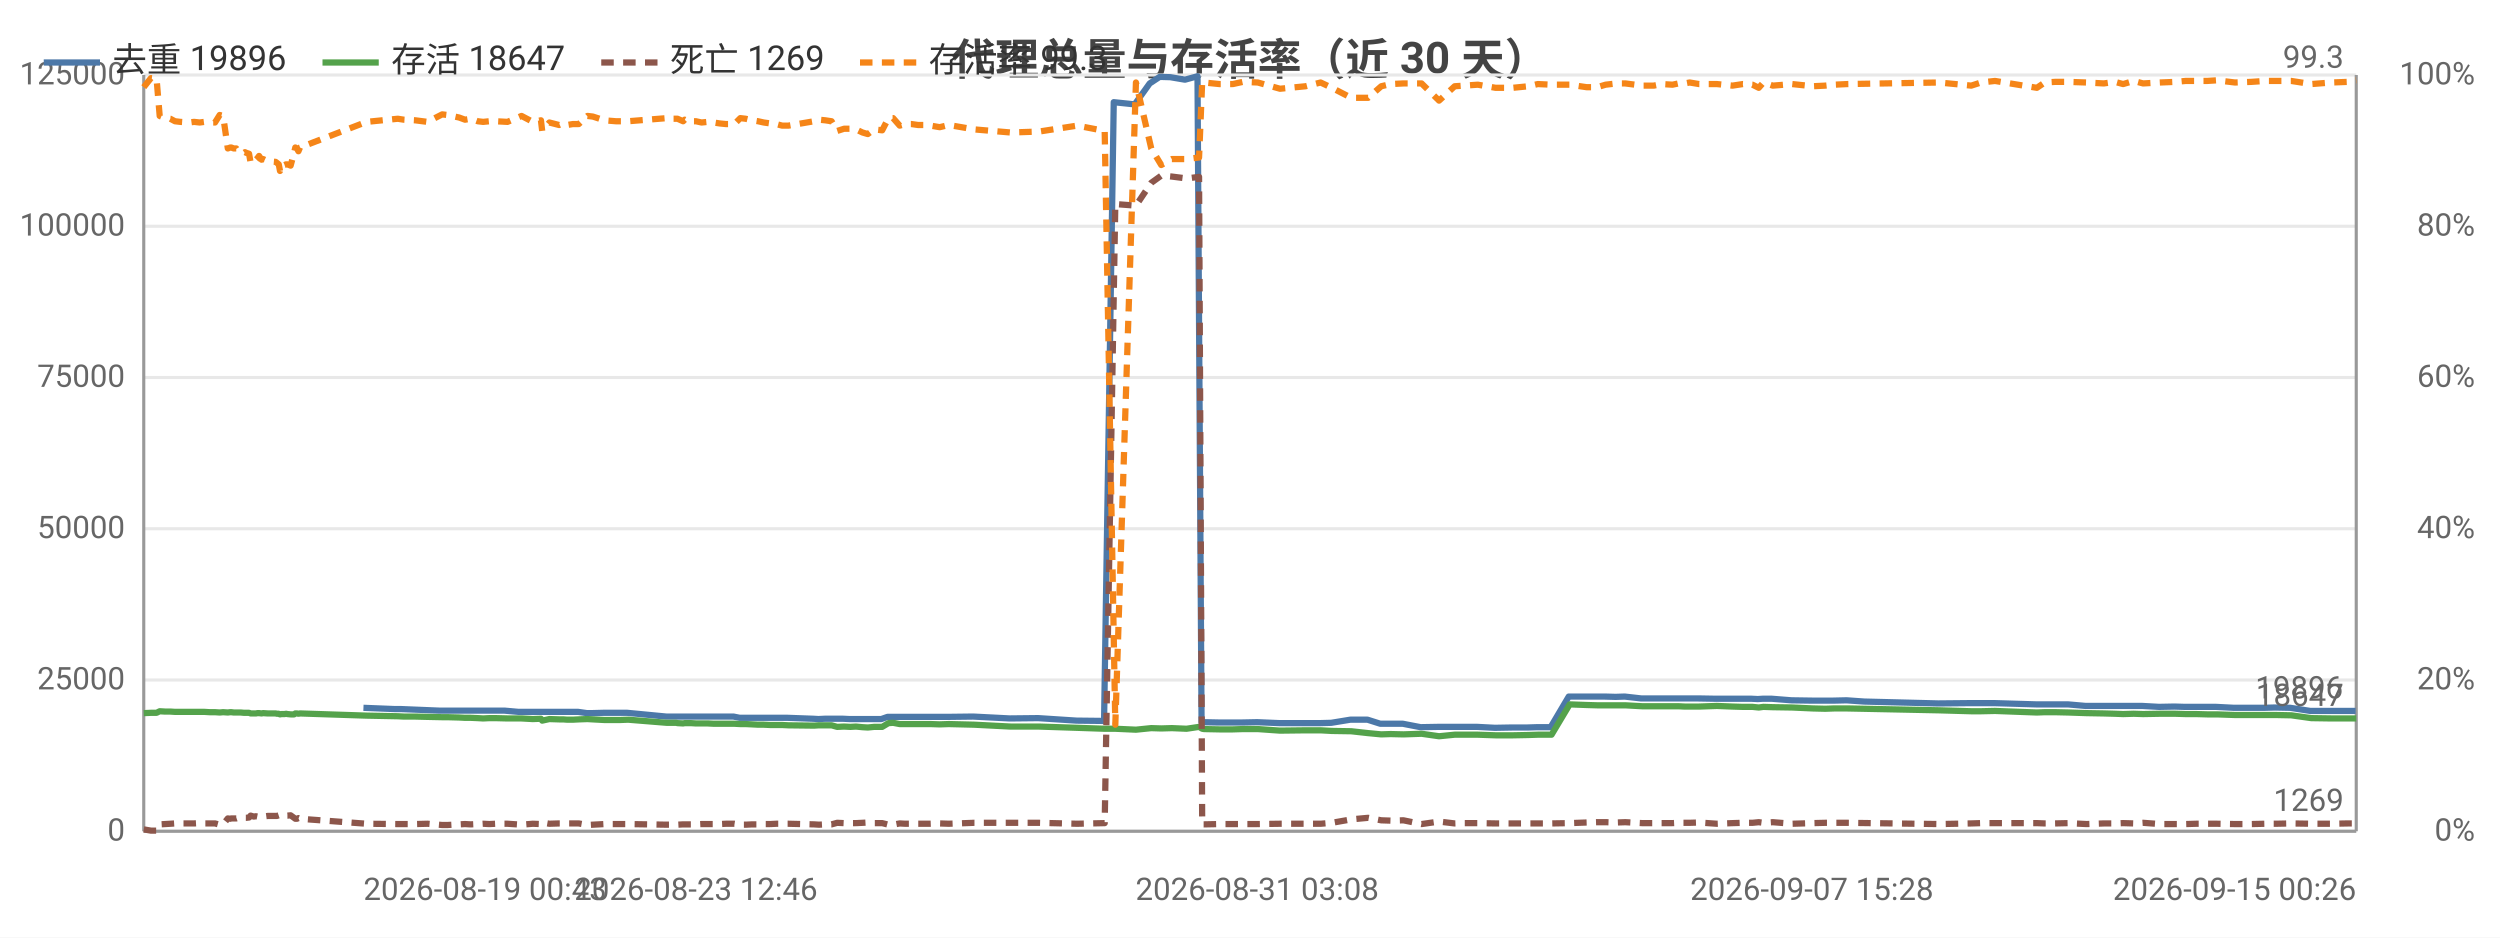
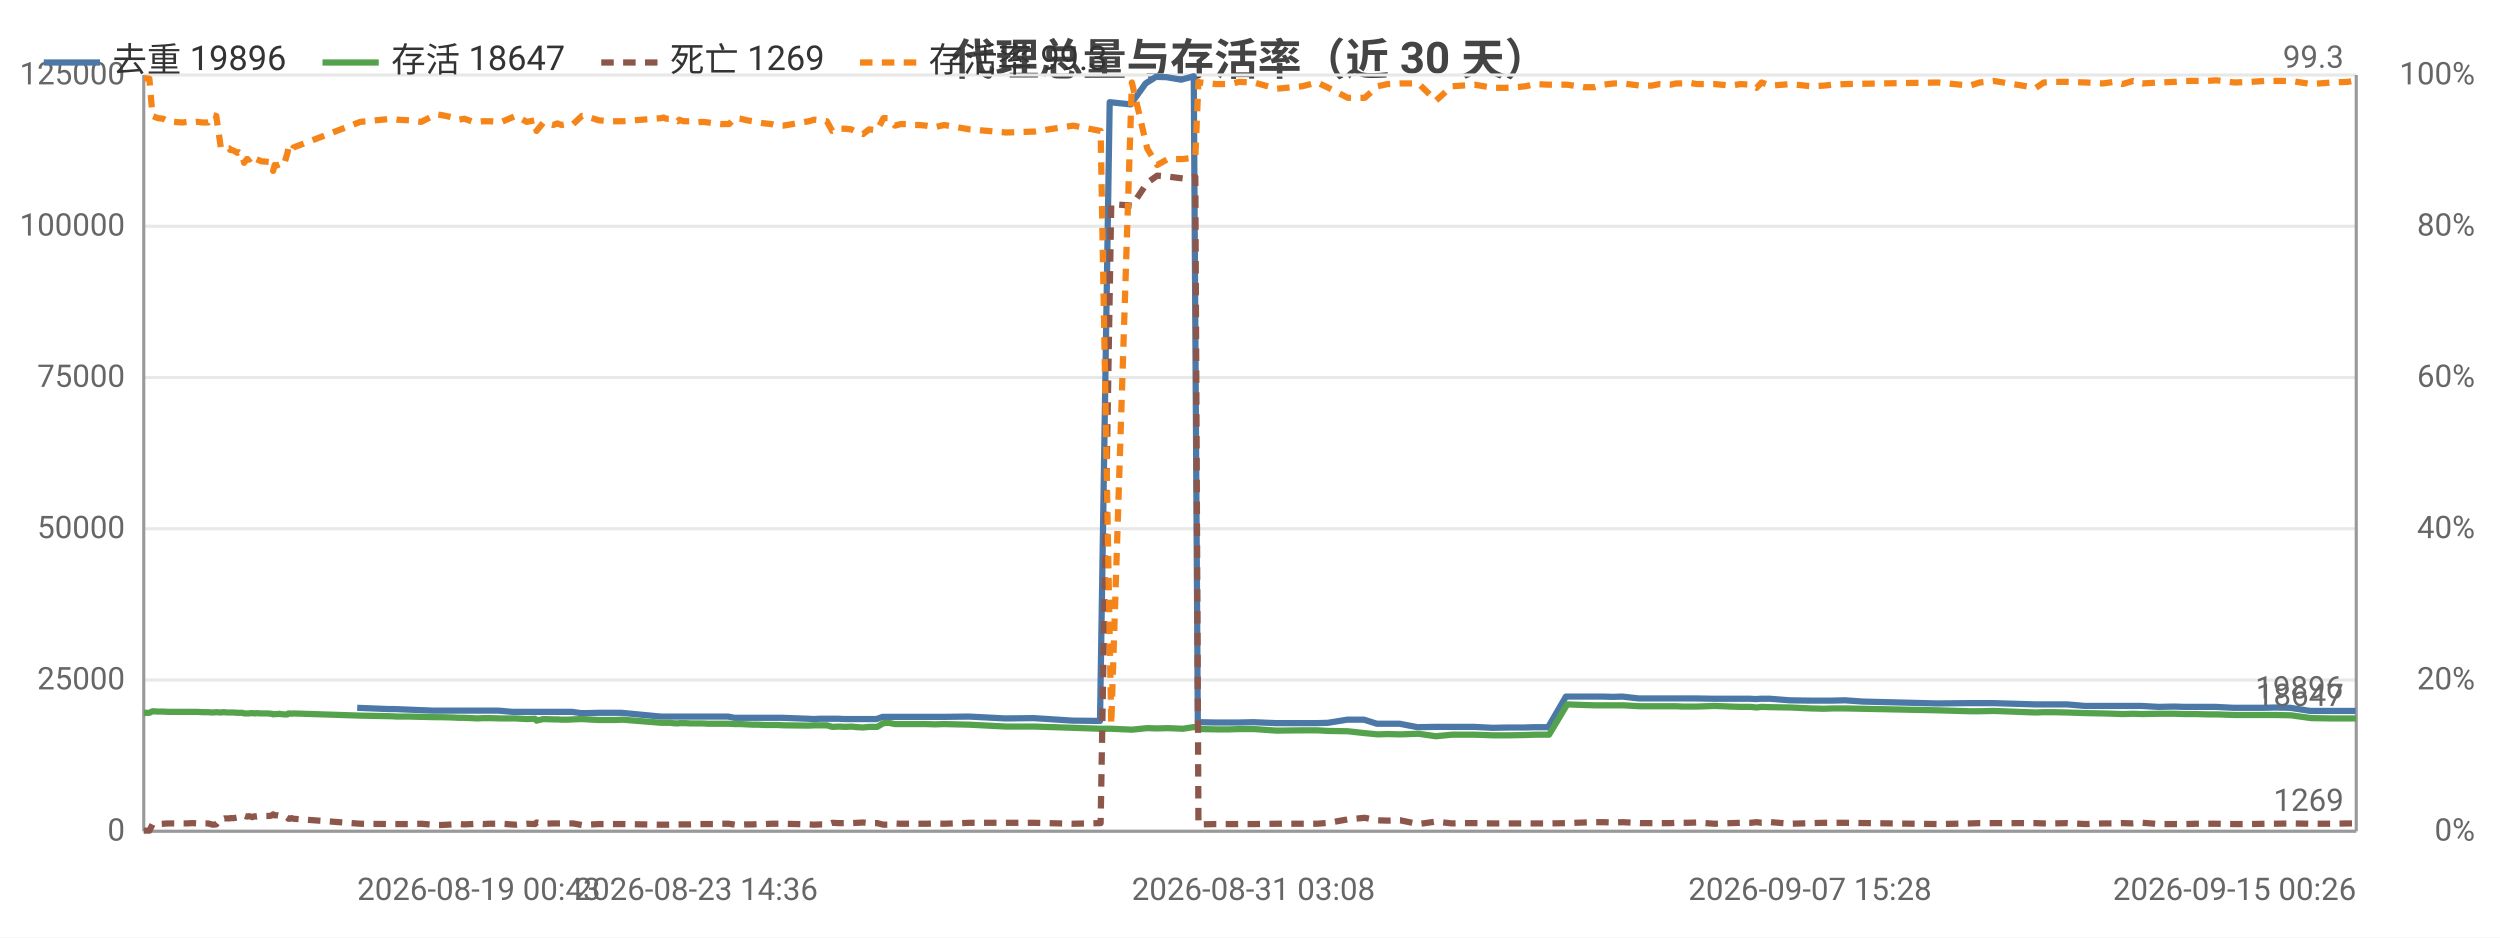
<svg xmlns="http://www.w3.org/2000/svg" width="800" height="300" viewBox="0 0 800 300">
  <rect width="800" height="300" fill="#ffffff" />
  <style>text{font-family:system-ui,-apple-system,'Segoe UI',Roboto,'PingFang SC','Microsoft YaHei','Noto Sans CJK SC',sans-serif}.g{stroke:#e8e8e8;stroke-width:1}.a{stroke:#999;stroke-width:1}.t{font-size:10px;fill:#666}.m{font-size:10px;text-anchor:middle;fill:#666}.e{font-size:10px;text-anchor:end;fill:#666}.l{font-size:11px;fill:#333}.tt{font-size:14px;font-weight:600;text-anchor:middle;fill:#444}.em{font-size:13px;text-anchor:middle;fill:#999}</style>
  <text class="tt" x="400.0" y="24">代理总量与存活率（近 30 天）</text>
  <line class="g" x1="46" y1="266" x2="754" y2="266" />
  <text class="e" x="40" y="269">0</text>
  <line class="g" x1="46" y1="217.6" x2="754" y2="217.6" />
  <text class="e" x="40" y="220.6">25000</text>
  <line class="g" x1="46" y1="169.2" x2="754" y2="169.2" />
  <text class="e" x="40" y="172.2">50000</text>
  <line class="g" x1="46" y1="120.8" x2="754" y2="120.8" />
  <text class="e" x="40" y="123.8">75000</text>
  <line class="g" x1="46" y1="72.4" x2="754" y2="72.4" />
  <text class="e" x="40" y="75.4">100000</text>
  <line class="g" x1="46" y1="24" x2="754" y2="24" />
  <text class="e" x="40" y="27">125000</text>
  <text class="e" x="792" y="269">0%</text>
  <text class="e" x="792" y="220.6">20%</text>
  <text class="e" x="792" y="172.2">40%</text>
  <text class="e" x="792" y="123.8">60%</text>
  <text class="e" x="792" y="75.4">80%</text>
  <text class="e" x="792" y="27">100%</text>
  <line class="a" x1="754" y1="24" x2="754" y2="266" />
  <line class="a" x1="46" y1="24" x2="46" y2="266" />
  <line class="a" x1="46" y1="266" x2="754" y2="266" />
-   <polyline fill="none" stroke="#4c78a8" stroke-width="2" stroke-linejoin="round" points="116.3,226.5 126.3,226.9 128.3,226.9 140.5,227.4 142.2,227.4 146.0,227.4 147.8,227.4 149.6,227.4 151.9,227.4 153.6,227.4 155.6,227.4 157.6,227.4 161.4,227.4 165.9,227.8 170.2,227.8 172.8,227.8 173.2,227.8 175.5,227.8 178.6,227.8 179.3,227.8 179.9,227.8 181.2,227.8 183.0,227.8 185.0,227.8 187.8,228.2 189.4,228.2 193.1,228.1 196.8,228.1 198.1,228.1 200.7,228.1 213.2,229.3 213.7,229.3 214.7,229.3 216.2,229.3 216.6,229.3 218.4,229.3 218.9,229.3 219.3,229.3 220.3,229.3 220.8,229.3 222.4,229.3 224.2,229.3 226.2,229.3 228.2,229.3 230.1,229.3 232.1,229.3 234.7,229.3 236.7,229.7 238.4,229.7 240.4,229.7 242.3,229.7 244.1,229.7 246.2,229.7 248.1,229.7 250.0,229.7 252.0,229.7 260.2,230.0 261.9,230.1 263.9,230.0 265.9,230.0 267.7,230.0 269.8,230.0 271.8,230.1 273.7,230.1 275.7,230.1 277.5,230.1 279.4,230.1 282.0,230.1 284.0,229.4 285.5,229.4 287.6,229.4 289.5,229.4 291.4,229.4 293.5,229.4 295.4,229.4 297.5,229.4 300.4,229.4 303.3,229.4 311.4,229.3 323.1,229.9 332.2,229.8 344.5,230.6 353.3,230.7 356.4,32.7 363.1,33.4 367.9,26.7 371.1,24.6 374.5,24.7 379.2,25.5 383.2,24.4 384.5,231.1 385.1,231.1 389.9,231.2 394.2,231.2 397.5,231.2 402.3,231.1 409.4,231.4 417.5,231.4 422.4,231.4 426.0,231.3 432.1,230.3 437.6,230.3 441.7,231.6 444.8,231.6 448.9,231.6 454.6,232.7 460.2,232.6 465.3,232.6 468.4,232.6 472.7,232.6 478.4,232.9 483.9,232.8 488.8,232.8 491.9,232.7 496.2,232.7 502.0,222.9 507.4,222.9 510.8,222.9 513.5,222.9 517.0,223.0 519.9,222.9 525.2,223.5 528.9,223.5 531.5,223.5 534.9,223.5 536.8,223.5 538.8,223.5 540.4,223.5 543.5,223.5 549.1,223.6 554.1,223.6 557.3,223.6 560.5,223.6 562.5,223.7 564.0,223.6 567.0,223.6 573.3,224.1 579.8,224.2 583.8,224.2 586.7,224.2 590.9,224.1 596.6,224.5 620.2,225.1 630.5,225.0 633.7,225.0 638.2,225.0 651.5,225.4 654.0,225.4 657.3,225.4 661.7,225.4 667.4,225.9 672.9,225.9 676.5,225.9 679.1,225.9 682.5,225.9 685.5,225.9 690.9,226.2 695.8,226.1 699.1,226.2 702.5,226.2 706.0,226.2 709.1,226.2 714.9,226.5 720.1,226.5 724.5,226.5 728.0,226.4 732.9,226.5 739.3,227.5 745.8,227.5 751.0,227.5 753.8,227.5" />
+   <polyline fill="none" stroke="#4c78a8" stroke-width="2" stroke-linejoin="round" points="114.3,226.5 124.3,226.9 126.2,226.9 138.5,227.4 140.2,227.4 144.0,227.4 145.8,227.4 147.7,227.4 150.0,227.4 151.7,227.4 153.7,227.4 155.7,227.4 159.5,227.4 164.0,227.8 168.3,227.8 170.9,227.8 171.4,227.8 173.6,227.8 176.7,227.8 177.4,227.8 178.0,227.8 179.4,227.8 181.2,227.8 183.1,227.8 185.9,228.2 187.6,228.2 191.3,228.1 195.0,228.1 196.3,228.1 198.9,228.1 211.4,229.3 212.0,229.3 213.0,229.3 214.4,229.3 214.8,229.3 216.7,229.3 217.1,229.3 217.5,229.3 218.6,229.3 219.1,229.3 220.7,229.3 222.5,229.3 224.5,229.3 226.5,229.3 228.4,229.3 230.4,229.3 233.0,229.3 235.0,229.7 236.7,229.7 238.8,229.7 240.7,229.7 242.5,229.7 244.6,229.7 246.5,229.7 248.4,229.7 250.4,229.7 258.6,230.0 260.3,230.1 262.3,230.0 264.3,230.0 266.1,230.0 268.3,230.0 270.3,230.1 272.1,230.1 274.1,230.1 275.9,230.1 277.9,230.1 280.5,230.1 282.4,229.4 284.0,229.4 286.1,229.4 288.0,229.4 289.9,229.4 292.0,229.4 294.0,229.4 296.0,229.4 298.9,229.4 301.9,229.4 310.0,229.3 321.7,229.9 330.8,229.8 343.2,230.6 352.0,230.7 355.1,32.7 361.8,33.4 366.6,26.7 369.9,24.6 373.3,24.7 378.0,25.5 382.0,24.4 383.3,231.1 383.9,231.1 388.8,231.2 393.1,231.2 396.4,231.2 401.1,231.1 408.3,231.4 416.4,231.4 421.3,231.4 424.9,231.3 431.1,230.3 436.5,230.3 440.6,231.6 443.8,231.6 447.9,231.6 453.6,232.7 459.3,232.6 464.4,232.6 467.4,232.6 471.7,232.6 477.5,232.9 483.0,232.8 487.9,232.8 491.0,232.7 495.4,232.7 501.1,222.9 506.6,222.9 510.0,222.9 512.8,222.9 516.2,223.0 519.1,222.9 524.4,223.5 528.2,223.5 530.8,223.5 534.2,223.5 536.1,223.5 538.1,223.5 539.7,223.5 542.8,223.5 548.4,223.6 553.4,223.6 556.7,223.6 559.9,223.6 561.9,223.7 563.4,223.6 566.4,223.6 572.7,224.1 579.2,224.2 583.3,224.2 586.1,224.2 590.4,224.1 596.1,224.5 619.8,225.1 630.1,225.0 633.3,225.0 637.8,225.0 651.2,225.4 653.7,225.4 657.0,225.4 661.4,225.4 667.2,225.9 672.6,225.9 676.3,225.9 678.9,225.9 682.3,225.9 685.2,225.9 690.7,226.2 695.6,226.1 698.9,226.2 702.3,226.2 705.8,226.2 708.9,226.2 714.8,226.5 720.0,226.5 724.4,226.5 727.9,226.4 732.9,226.5 739.3,227.5 745.8,227.5 751.0,227.5 753.8,227.5" />
  <text class="t" x="749.8" y="223.5" text-anchor="end" fill="#4c78a8">19896</text>
-   <polyline fill="none" stroke="#54a24b" stroke-width="2" stroke-linejoin="round" points="46,228.2 48.3,228.1 50.1,228.1 51.1,227.6 52.8,227.7 54.5,227.7 56.0,227.8 57.7,227.8 60.6,227.8 62.1,227.8 63.9,227.8 65.4,227.8 67.1,227.9 68.8,227.9 70.3,228.0 71.4,227.9 72.9,228.0 73.7,227.9 74.0,227.9 74.8,228.0 75.6,228.0 75.9,228.0 76.3,228.0 77.0,228.0 78.1,228.1 78.4,228.1 78.8,228.1 79.7,228.1 80.2,228.3 81.2,228.3 81.9,228.3 82.4,228.2 82.9,228.2 83.7,228.3 84.2,228.2 85.7,228.3 88.2,228.3 88.6,228.4 89.2,228.4 89.6,228.6 90.1,228.5 90.5,228.5 91.1,228.5 91.5,228.4 92.0,228.5 93.0,228.6 94.1,228.6 94.5,228.3 95.0,228.3 95.5,228.4 96.0,228.3 117.3,229.0 127.3,229.2 129.2,229.3 132.9,229.3 136.8,229.4 141.5,229.5 143.2,229.5 146.9,229.6 148.8,229.7 150.6,229.7 152.9,229.8 154.6,229.9 156.6,229.8 158.6,229.8 162.4,229.9 166.9,229.9 170.5,230.1 173.1,230.0 173.5,230.6 175.8,230.1 178.9,230.2 179.6,230.2 180.2,230.2 181.5,230.3 183.3,230.3 185.2,230.2 188.0,230.1 189.7,230.2 193.4,230.4 197.1,230.4 198.4,230.4 201.0,230.3 213.4,231.3 214.0,231.3 215.0,231.3 216.4,231.3 216.8,231.4 218.6,231.5 219.1,231.4 219.5,231.4 220.5,231.4 221.1,231.4 222.7,231.5 224.5,231.5 226.5,231.5 228.4,231.6 230.3,231.6 232.3,231.6 235.0,231.6 236.9,231.7 238.6,231.7 240.7,231.8 242.6,231.9 244.4,231.9 246.5,232.0 248.4,232.0 250.3,232.0 252.3,232.1 260.5,232.2 262.1,232.1 264.1,232.1 266.1,232.1 267.9,232.6 270.1,232.5 272.1,232.6 273.9,232.5 276.0,232.7 277.7,232.8 279.7,232.6 282.3,232.6 284.3,231.4 285.8,231.3 287.9,231.7 289.7,231.7 291.7,231.7 293.8,231.7 295.7,231.7 297.8,231.7 300.7,231.8 303.6,231.7 311.7,231.9 323.4,232.5 332.5,232.5 344.7,232.9 353.5,233.2 356.9,233.2 363.5,233.5 368.4,233.0 371.6,233.1 375.0,233.0 379.7,233.2 383.7,232.6 384.7,233.2 385.3,233.3 390.2,233.4 394.5,233.4 397.7,233.3 402.5,233.3 409.6,233.8 417.8,233.7 422.6,233.7 426.2,233.9 432.4,234.0 437.8,234.6 442.0,235.0 445.0,234.9 449.1,235.0 454.9,234.8 460.5,235.6 465.5,235.1 468.6,235.1 472.9,235.1 478.6,235.3 484.1,235.3 489.1,235.2 492.1,235.1 496.5,235.1 502.3,225.4 507.7,225.6 511.1,225.7 513.8,225.7 517.3,225.7 520.1,225.7 525.5,226.0 529.2,226.0 531.8,226.0 535.2,226.0 537.1,226.0 539.1,226.1 540.7,226.1 543.7,226.1 549.4,225.9 554.4,226.1 557.7,226.2 560.8,226.2 562.8,226.4 564.3,226.2 567.3,226.3 573.5,226.4 580.1,226.7 584.1,226.8 586.9,226.7 591.2,226.7 620.5,227.3 630.8,227.6 633.9,227.6 638.4,227.5 651.8,228.0 654.3,227.9 657.6,227.9 661.9,228.0 667.7,228.2 673.2,228.3 676.8,228.4 679.4,228.5 682.8,228.4 685.8,228.5 691.2,228.4 696.1,228.4 699.4,228.5 702.8,228.5 706.3,228.6 709.4,228.6 715.2,228.8 720.4,228.8 724.8,228.8 728.3,228.8 733.2,228.9 739.6,229.8 746.1,229.9 751.3,229.9 754,229.9" />
+   <polyline fill="none" stroke="#54a24b" stroke-width="2" stroke-linejoin="round" points="46,228.1 47.8,228.1 48.8,227.6 50.5,227.7 52.2,227.7 53.8,227.8 55.4,227.8 58.4,227.8 59.8,227.8 61.6,227.8 63.2,227.8 64.8,227.9 66.6,227.9 68.1,228.0 69.2,227.9 70.7,228.0 71.5,227.9 71.8,227.9 72.6,228.0 73.4,228.0 73.7,228.0 74.1,228.0 74.8,228.0 75.9,228.1 76.3,228.1 76.6,228.1 77.6,228.1 78.1,228.3 79.0,228.3 79.7,228.3 80.3,228.2 80.7,228.2 81.5,228.3 82.0,228.2 83.6,228.3 86.0,228.3 86.4,228.4 87.0,228.4 87.4,228.6 87.9,228.5 88.4,228.5 88.9,228.5 89.4,228.4 89.9,228.5 90.8,228.6 92.0,228.6 92.3,228.3 92.8,228.3 93.3,228.4 93.9,228.3 115.3,229.0 125.3,229.2 127.2,229.3 130.9,229.3 134.8,229.4 139.5,229.5 141.2,229.5 145.0,229.6 146.8,229.7 148.6,229.7 150.9,229.8 152.7,229.9 154.6,229.8 156.7,229.8 160.5,229.9 165.0,229.9 168.6,230.1 171.2,230.0 171.7,230.6 173.9,230.1 177.0,230.2 177.8,230.2 178.4,230.2 179.7,230.3 181.5,230.3 183.4,230.2 186.2,230.1 187.9,230.2 191.6,230.4 195.2,230.4 196.6,230.4 199.2,230.3 211.7,231.3 212.3,231.3 213.2,231.3 214.7,231.3 215.1,231.4 216.9,231.5 217.4,231.4 217.8,231.4 218.8,231.4 219.4,231.4 221.0,231.5 222.8,231.5 224.8,231.5 226.7,231.6 228.6,231.6 230.6,231.6 233.3,231.6 235.2,231.7 237.0,231.7 239.0,231.8 241.0,231.9 242.7,231.9 244.8,232.0 246.8,232.0 248.7,232.0 250.7,232.1 258.9,232.2 260.5,232.1 262.6,232.1 264.6,232.1 266.3,232.6 268.5,232.5 270.5,232.6 272.4,232.5 274.4,232.7 276.2,232.8 278.1,232.6 280.7,232.6 282.7,231.4 284.3,231.3 286.4,231.7 288.2,231.7 290.2,231.7 292.3,231.7 294.2,231.7 296.3,231.7 299.2,231.8 302.1,231.7 310.3,231.9 322.0,232.5 331.1,232.5 343.4,232.9 352.2,233.2 355.6,233.2 362.2,233.5 367.1,233.0 370.3,233.1 373.7,233.0 378.5,233.2 382.5,232.6 383.5,233.2 384.1,233.3 389.1,233.4 393.4,233.4 396.6,233.3 401.3,233.3 408.5,233.8 416.7,233.7 421.5,233.7 425.1,233.9 431.3,234.0 436.7,234.6 440.9,235.0 444.0,234.9 448.1,235.0 453.9,234.8 459.5,235.6 464.6,235.1 467.7,235.1 471.9,235.1 477.7,235.3 483.2,235.3 488.2,235.2 491.2,235.1 495.7,235.1 501.5,225.4 506.9,225.6 510.3,225.7 513.0,225.7 516.5,225.7 519.4,225.7 524.8,226.0 528.5,226.0 531.1,226.0 534.5,226.0 536.4,226.0 538.4,226.1 540.0,226.1 543.0,226.1 548.7,225.9 553.8,226.1 557.0,226.2 560.2,226.2 562.1,226.4 563.7,226.2 566.7,226.3 573.0,226.4 579.5,226.7 583.6,226.8 586.4,226.7 590.6,226.7 620.1,227.3 630.4,227.6 633.5,227.6 638.0,227.5 651.5,228.0 654.0,227.9 657.3,227.9 661.6,228.0 667.5,228.2 672.9,228.3 676.5,228.4 679.2,228.5 682.6,228.4 685.6,228.5 691.0,228.4 695.9,228.4 699.2,228.5 702.6,228.5 706.1,228.6 709.2,228.6 715.1,228.8 720.3,228.8 724.7,228.8 728.2,228.8 733.1,228.9 739.6,229.8 746.1,229.9 751.3,229.9 754,229.9" />
  <text class="t" x="750" y="225.9" text-anchor="end" fill="#54a24b">18647</text>
-   <polyline fill="none" stroke="#8c564b" stroke-width="2" stroke-dasharray="4,3" stroke-linejoin="round" points="46,265.4 48.3,265.8 50.1,265.8 51.1,263.8 52.8,263.7 54.5,263.6 56.0,263.5 57.7,263.5 60.6,263.5 62.1,263.5 63.9,263.4 65.4,263.5 67.1,263.5 68.8,263.5 70.3,263.9 71.4,263.8 72.9,261.9 73.7,262.0 74.0,261.9 74.8,261.9 75.6,261.9 75.9,261.8 76.3,261.8 77.0,261.8 78.1,261.6 78.4,261.7 78.8,261.7 79.7,261.6 80.2,261.0 81.2,261.3 81.9,261.2 82.4,261.3 82.9,261.5 83.7,261.2 84.2,261.3 85.7,261.1 88.2,261.1 88.6,261.1 89.2,260.9 89.6,260.6 90.1,260.9 90.5,260.9 91.1,260.9 91.5,261.0 92.0,261.0 93.0,260.9 94.1,261.7 94.5,262.0 95.0,262.0 95.5,261.8 96.0,262.0 117.3,263.6 127.3,263.7 129.2,263.7 132.9,263.7 136.8,263.6 141.5,264.0 143.2,264.0 146.9,263.8 148.8,263.7 150.6,263.8 152.9,263.7 154.6,263.6 156.6,263.7 158.6,263.6 162.4,263.6 166.9,263.9 170.5,263.6 173.1,263.7 173.5,263.2 175.8,263.6 178.9,263.5 179.6,263.5 180.2,263.5 181.5,263.5 183.3,263.5 185.2,263.5 188.0,264.0 189.7,263.9 193.4,263.7 197.1,263.7 198.4,263.7 201.0,263.7 213.4,263.9 214.0,263.9 215.0,263.9 216.4,263.9 216.8,263.9 218.6,263.8 219.1,263.8 219.5,263.8 220.5,263.8 221.1,263.8 222.7,263.8 224.5,263.7 226.5,263.7 228.4,263.7 230.3,263.7 232.3,263.6 235.0,263.6 236.9,263.9 238.6,263.9 240.7,263.8 242.6,263.8 244.4,263.7 246.5,263.7 248.4,263.6 250.3,263.6 252.3,263.6 260.5,263.8 262.1,263.9 264.1,263.8 266.1,263.8 267.9,263.3 270.1,263.4 272.1,263.4 273.9,263.4 276.0,263.3 277.7,263.2 279.7,263.4 282.3,263.4 284.3,263.9 285.8,263.9 287.9,263.5 289.7,263.6 291.7,263.6 293.8,263.6 295.7,263.6 297.8,263.6 300.7,263.5 303.6,263.6 311.7,263.3 323.4,263.3 332.5,263.3 344.7,263.6 353.5,263.4 356.9,65.3 363.5,65.8 368.4,58.5 371.6,56.2 375.0,56.5 379.7,57.1 383.7,56.6 384.7,263.8 385.3,263.8 390.2,263.7 394.5,263.7 397.7,263.7 402.5,263.7 409.6,263.6 417.8,263.6 422.6,263.6 426.2,263.3 432.4,262.2 437.8,261.7 442.0,262.5 445.0,262.6 449.1,262.5 454.9,263.7 460.5,262.9 465.5,263.5 468.6,263.4 472.9,263.4 478.6,263.5 484.1,263.5 489.1,263.5 492.1,263.5 496.5,263.5 502.3,263.4 507.7,263.2 511.1,263.1 513.8,263.1 517.3,263.2 520.1,263.1 525.5,263.4 529.2,263.4 531.8,263.4 535.2,263.4 537.1,263.3 539.1,263.3 540.7,263.3 543.7,263.2 549.4,263.6 554.4,263.4 557.7,263.3 560.8,263.3 562.8,263.1 564.3,263.3 567.3,263.1 573.5,263.6 580.1,263.4 584.1,263.3 586.9,263.3 591.2,263.3 620.5,263.7 630.8,263.5 633.9,263.4 638.4,263.4 651.8,263.4 654.3,263.5 657.6,263.5 661.9,263.4 667.7,263.7 673.2,263.5 676.8,263.5 679.4,263.4 682.8,263.5 685.8,263.3 691.2,263.7 696.1,263.7 699.4,263.7 702.8,263.6 706.3,263.6 709.4,263.6 715.2,263.7 720.4,263.7 724.8,263.6 728.3,263.6 733.2,263.5 739.6,263.6 746.1,263.6 751.3,263.5 754,263.5" />
+   <polyline fill="none" stroke="#8c564b" stroke-width="2" stroke-dasharray="4,3" stroke-linejoin="round" points="46,265.8 47.8,265.8 48.8,263.8 50.5,263.7 52.2,263.6 53.8,263.5 55.4,263.5 58.4,263.5 59.8,263.5 61.6,263.4 63.2,263.5 64.8,263.5 66.6,263.5 68.1,263.9 69.2,263.8 70.7,261.9 71.5,262.0 71.8,261.9 72.6,261.9 73.4,261.9 73.7,261.8 74.1,261.8 74.8,261.8 75.9,261.6 76.3,261.7 76.6,261.7 77.6,261.6 78.1,261.0 79.0,261.3 79.7,261.2 80.3,261.3 80.7,261.5 81.5,261.2 82.0,261.3 83.6,261.1 86.0,261.1 86.4,261.1 87.0,260.9 87.4,260.6 87.9,260.9 88.4,260.9 88.9,260.9 89.4,261.0 89.9,261.0 90.8,260.9 92.0,261.7 92.3,262.0 92.8,262.0 93.3,261.8 93.9,262.0 115.3,263.6 125.3,263.7 127.2,263.7 130.9,263.7 134.8,263.6 139.5,264.0 141.2,264.0 145.0,263.8 146.8,263.7 148.6,263.8 150.9,263.7 152.7,263.6 154.6,263.7 156.7,263.6 160.5,263.6 165.0,263.9 168.6,263.6 171.2,263.7 171.7,263.2 173.9,263.6 177.0,263.5 177.8,263.5 178.4,263.5 179.7,263.5 181.5,263.5 183.4,263.5 186.2,264.0 187.9,263.9 191.6,263.7 195.2,263.7 196.6,263.7 199.2,263.7 211.7,263.9 212.3,263.9 213.2,263.9 214.7,263.9 215.1,263.9 216.9,263.8 217.4,263.8 217.8,263.8 218.8,263.8 219.4,263.8 221.0,263.8 222.8,263.7 224.8,263.7 226.7,263.7 228.6,263.7 230.6,263.6 233.3,263.6 235.2,263.9 237.0,263.9 239.0,263.8 241.0,263.8 242.7,263.7 244.8,263.7 246.8,263.6 248.7,263.6 250.7,263.6 258.9,263.8 260.5,263.9 262.6,263.8 264.6,263.8 266.3,263.3 268.5,263.4 270.5,263.4 272.4,263.4 274.4,263.3 276.2,263.2 278.1,263.4 280.7,263.4 282.7,263.9 284.3,263.9 286.4,263.5 288.2,263.6 290.2,263.6 292.3,263.6 294.2,263.6 296.3,263.6 299.2,263.5 302.1,263.6 310.3,263.3 322.0,263.3 331.1,263.3 343.4,263.6 352.2,263.4 355.6,65.3 362.2,65.8 367.1,58.5 370.3,56.2 373.7,56.5 378.5,57.1 382.5,56.6 383.5,263.8 384.1,263.8 389.1,263.7 393.4,263.7 396.6,263.7 401.3,263.7 408.5,263.6 416.7,263.6 421.5,263.6 425.1,263.3 431.3,262.2 436.7,261.7 440.9,262.5 444.0,262.6 448.1,262.5 453.9,263.7 459.5,262.9 464.6,263.5 467.7,263.4 471.9,263.4 477.7,263.5 483.2,263.5 488.2,263.5 491.2,263.5 495.7,263.5 501.5,263.4 506.9,263.2 510.3,263.1 513.0,263.1 516.5,263.2 519.4,263.1 524.8,263.4 528.5,263.4 531.1,263.4 534.5,263.4 536.4,263.3 538.4,263.3 540.0,263.3 543.0,263.2 548.7,263.6 553.8,263.4 557.0,263.3 560.2,263.3 562.1,263.1 563.7,263.3 566.7,263.1 573.0,263.6 579.5,263.4 583.6,263.3 586.4,263.3 590.6,263.3 620.1,263.7 630.4,263.5 633.5,263.4 638.0,263.4 651.5,263.4 654.0,263.5 657.3,263.5 661.6,263.4 667.5,263.7 672.9,263.5 676.5,263.5 679.2,263.4 682.6,263.5 685.6,263.3 691.0,263.7 695.9,263.7 699.2,263.7 702.6,263.6 706.1,263.6 709.2,263.6 715.1,263.7 720.3,263.7 724.7,263.6 728.2,263.6 733.1,263.5 739.6,263.6 746.1,263.6 751.3,263.5 754,263.5" />
  <text class="t" x="750" y="259.5" text-anchor="end" fill="#8c564b">1269</text>
-   <polyline fill="none" stroke="#f58518" stroke-width="2" stroke-dasharray="4,3" stroke-linejoin="round" points="46,27.9 48.3,25.0 50.1,25.2 51.1,37.1 52.8,37.8 54.5,38.0 56.0,38.8 57.7,39.0 60.6,39.2 62.1,39.0 63.9,39.2 65.4,39.0 67.1,39.2 68.8,39.2 70.3,36.8 71.4,37.1 72.9,47.5 73.7,47.2 74.0,47.2 74.8,47.5 75.6,47.5 75.9,48.0 76.3,48.0 77.0,48.2 78.1,48.9 78.4,48.7 78.8,48.9 79.7,49.2 80.2,52.1 81.2,50.9 81.9,51.1 82.4,50.6 82.9,49.9 83.7,51.1 84.2,50.9 85.7,51.6 88.2,51.8 88.6,52.1 89.2,52.6 89.6,54.7 90.1,52.8 90.5,53.0 91.1,52.8 91.5,52.6 92.0,52.6 93.0,53.0 94.1,48.9 94.5,47.2 95.0,47.5 95.5,48.4 96.0,47.2 117.3,39.0 127.3,38.0 129.2,38.3 132.9,38.5 136.8,39.0 141.5,36.6 143.2,36.8 146.9,37.6 148.8,38.3 150.6,38.0 152.9,38.8 154.6,39.0 156.6,38.8 158.6,38.8 162.4,39.0 166.9,37.1 170.5,39.0 173.1,38.5 173.5,41.9 175.8,39.2 178.9,40.0 179.6,39.7 180.2,39.5 181.5,40.0 183.3,39.7 185.2,39.7 188.0,37.1 189.7,37.3 193.4,38.5 197.1,38.8 198.4,38.8 201.0,38.8 213.4,37.8 214.0,37.6 215.0,38.0 216.4,38.0 216.8,38.0 218.6,38.8 219.1,38.3 219.5,38.5 220.5,38.8 221.1,38.8 222.7,38.8 224.5,39.2 226.5,39.0 228.4,39.2 230.3,39.5 232.3,39.7 235.0,39.7 236.9,37.8 238.6,38.0 240.7,38.5 242.6,38.8 244.4,39.2 246.5,39.5 248.4,39.7 250.3,40.2 252.3,40.2 260.5,38.8 262.1,38.3 264.1,38.5 266.1,38.8 267.9,41.9 270.1,41.2 272.1,41.2 273.9,41.4 276.0,42.4 277.7,42.9 279.7,41.4 282.3,41.7 284.3,37.8 285.8,37.8 287.9,40.2 289.7,39.7 291.7,39.7 293.8,40.0 295.7,40.0 297.8,40.2 300.7,40.7 303.6,40.0 311.7,41.4 323.4,42.4 332.5,42.1 344.7,40.2 353.5,41.9 356.9,231.9 363.5,26.4 368.4,47.5 371.6,52.8 375.0,50.9 379.7,50.9 383.7,50.4 384.7,26.2 385.3,26.4 390.2,26.9 394.5,26.9 397.7,26.2 402.5,26.4 409.6,28.4 417.8,27.6 422.6,26.4 426.2,28.1 432.4,31.3 437.8,31.3 442.0,27.6 445.0,26.9 449.1,26.7 454.9,26.7 460.5,32.2 465.5,27.6 468.6,27.4 472.9,27.1 478.6,28.1 484.1,28.1 489.1,27.6 492.1,26.9 496.5,27.1 502.3,27.1 507.7,27.9 511.1,27.9 513.8,27.1 517.3,26.7 520.1,26.7 525.5,27.4 529.2,27.4 531.8,26.9 535.2,27.1 537.1,26.7 539.1,26.7 540.7,26.4 543.7,26.9 549.4,26.9 554.4,27.4 557.7,26.9 560.8,27.1 562.8,28.1 564.3,26.4 567.3,27.4 573.5,26.9 580.1,27.6 584.1,27.4 586.9,27.1 591.2,26.9 620.5,26.4 630.8,27.4 633.9,26.4 638.4,25.9 651.8,28.1 654.3,26.4 657.6,26.2 661.9,26.2 667.7,26.4 673.2,26.7 676.8,26.2 679.4,26.9 682.8,25.9 685.8,26.7 691.2,26.4 696.1,26.2 699.4,25.9 702.8,25.9 706.3,25.9 709.4,25.7 715.2,26.4 720.4,26.2 724.8,25.9 728.3,25.9 733.2,25.9 739.6,26.9 746.1,26.4 751.3,26.2 754,25.7" />
+   <polyline fill="none" stroke="#f58518" stroke-width="2" stroke-dasharray="4,3" stroke-linejoin="round" points="46,25.0 47.8,25.2 48.8,37.1 50.5,37.8 52.2,38.0 53.8,38.8 55.4,39.0 58.4,39.2 59.8,39.0 61.6,39.2 63.2,39.0 64.8,39.2 66.6,39.2 68.1,36.8 69.2,37.1 70.7,47.5 71.5,47.2 71.8,47.2 72.6,47.5 73.4,47.5 73.7,48.0 74.1,48.0 74.8,48.2 75.9,48.9 76.3,48.7 76.6,48.9 77.6,49.2 78.1,52.1 79.0,50.9 79.7,51.1 80.3,50.6 80.7,49.9 81.5,51.1 82.0,50.9 83.6,51.6 86.0,51.8 86.4,52.1 87.0,52.6 87.4,54.7 87.9,52.8 88.4,53.0 88.9,52.8 89.4,52.6 89.9,52.6 90.8,53.0 92.0,48.9 92.3,47.2 92.8,47.5 93.3,48.4 93.9,47.2 115.3,39.0 125.3,38.0 127.2,38.3 130.9,38.5 134.8,39.0 139.5,36.6 141.2,36.8 145.0,37.6 146.8,38.3 148.6,38.0 150.9,38.8 152.7,39.0 154.6,38.8 156.7,38.8 160.5,39.0 165.0,37.1 168.6,39.0 171.2,38.5 171.7,41.9 173.9,39.2 177.0,40.0 177.8,39.7 178.4,39.5 179.7,40.0 181.5,39.7 183.4,39.7 186.2,37.1 187.9,37.3 191.6,38.5 195.2,38.8 196.6,38.8 199.2,38.8 211.7,37.8 212.3,37.6 213.2,38.0 214.7,38.0 215.1,38.0 216.9,38.8 217.4,38.3 217.8,38.5 218.8,38.8 219.4,38.8 221.0,38.8 222.8,39.2 224.8,39.0 226.7,39.2 228.6,39.5 230.6,39.7 233.3,39.7 235.2,37.8 237.0,38.0 239.0,38.5 241.0,38.8 242.7,39.2 244.8,39.5 246.8,39.7 248.7,40.2 250.7,40.2 258.9,38.8 260.5,38.3 262.6,38.5 264.6,38.8 266.3,41.9 268.5,41.2 270.5,41.2 272.4,41.4 274.4,42.4 276.2,42.9 278.1,41.4 280.7,41.7 282.7,37.8 284.3,37.8 286.4,40.2 288.2,39.7 290.2,39.7 292.3,40.0 294.2,40.0 296.3,40.2 299.2,40.7 302.1,40.0 310.3,41.4 322.0,42.4 331.1,42.1 343.4,40.2 352.2,41.9 355.6,231.9 362.2,26.4 367.1,47.5 370.3,52.8 373.7,50.9 378.5,50.9 382.5,50.4 383.5,26.2 384.1,26.4 389.1,26.9 393.4,26.9 396.6,26.2 401.3,26.4 408.5,28.4 416.7,27.6 421.5,26.4 425.1,28.1 431.3,31.3 436.7,31.3 440.9,27.6 444.0,26.9 448.1,26.7 453.9,26.7 459.5,32.2 464.6,27.6 467.7,27.4 471.9,27.1 477.7,28.1 483.2,28.1 488.2,27.6 491.2,26.9 495.7,27.1 501.5,27.1 506.9,27.9 510.3,27.9 513.0,27.1 516.5,26.7 519.4,26.7 524.8,27.4 528.5,27.4 531.1,26.9 534.5,27.1 536.4,26.7 538.4,26.7 540.0,26.4 543.0,26.9 548.7,26.9 553.8,27.4 557.0,26.9 560.2,27.1 562.1,28.1 563.7,26.4 566.7,27.4 573.0,26.9 579.5,27.6 583.6,27.4 586.4,27.1 590.6,26.9 620.1,26.4 630.4,27.4 633.5,26.4 638.0,25.9 651.5,28.1 654.0,26.4 657.3,26.2 661.6,26.2 667.5,26.4 672.9,26.7 676.5,26.2 679.2,26.9 682.6,25.9 685.6,26.7 691.0,26.4 695.9,26.2 699.2,25.9 702.6,25.9 706.1,25.9 709.2,25.7 715.1,26.4 720.3,26.2 724.7,25.9 728.2,25.9 733.1,25.9 739.6,26.9 746.1,26.4 751.3,26.2 754,25.7" />
  <text class="t" x="750" y="21.7" text-anchor="end" fill="#f58518">99.3</text>
-   <text class="t" x="116.3" y="288">2026-08-19 00:43</text>
-   <text class="m" x="222.7" y="288">2026-08-23 12:46</text>
-   <text class="m" x="402.3" y="288">2026-08-31 03:08</text>
-   <text class="m" x="579.8" y="288">2026-09-07 15:28</text>
+   <text class="t" x="114.3" y="288">2026-08-19 00:43</text>
+   <text class="m" x="222.8" y="288">2026-08-23 14:36</text>
+   <text class="m" x="401.1" y="288">2026-08-31 03:08</text>
+   <text class="m" x="579.2" y="288">2026-09-07 15:28</text>
  <text class="e" x="754" y="288">2026-09-15 00:26</text>
  <line x1="14" y1="20" x2="32" y2="20" stroke="#4c78a8" stroke-width="2" />
  <text class="l" x="36" y="23">去重 19896</text>
  <line x1="103.2" y1="20" x2="121.2" y2="20" stroke="#54a24b" stroke-width="2" />
  <text class="l" x="125.2" y="23">存活 18647</text>
  <line x1="192.4" y1="20" x2="210.4" y2="20" stroke="#8c564b" stroke-width="2" stroke-dasharray="4,3" />
  <text class="l" x="214.4" y="23">死亡 1269</text>
  <line x1="275.2" y1="20" x2="293.2" y2="20" stroke="#f58518" stroke-width="2" stroke-dasharray="4,3" />
  <text class="l" x="297.2" y="23">存活率 99.3</text>
</svg>
